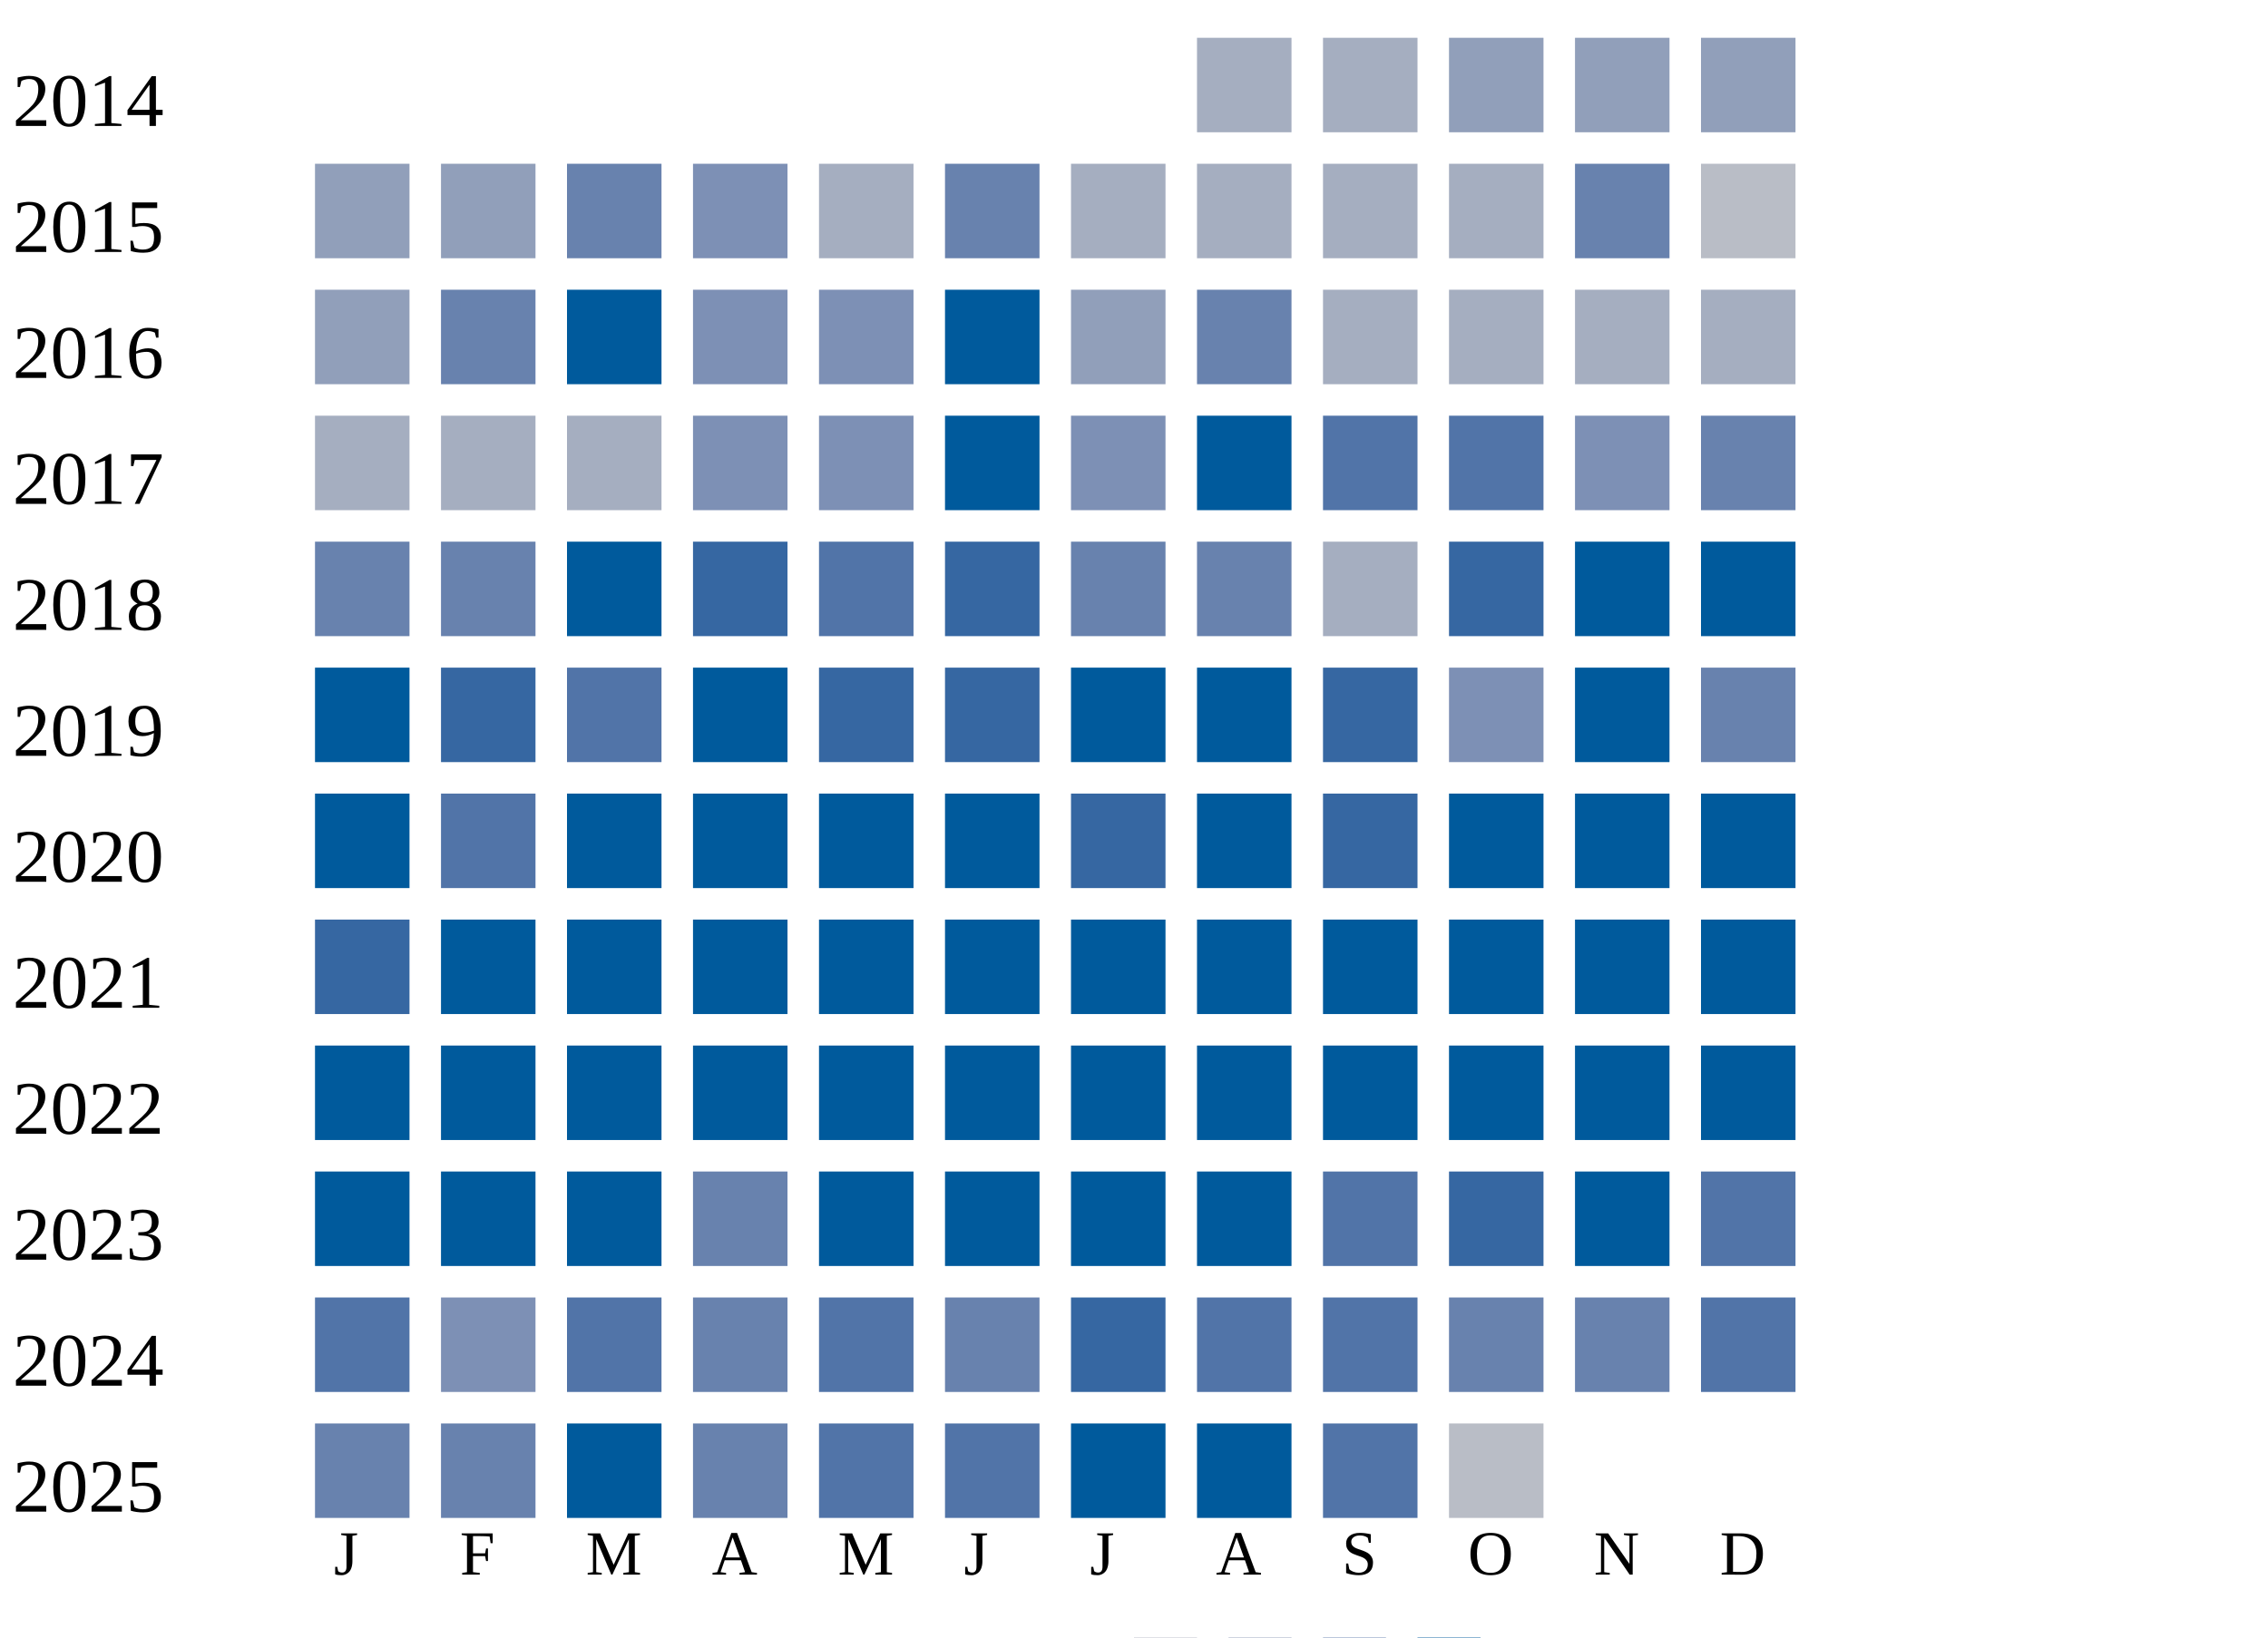
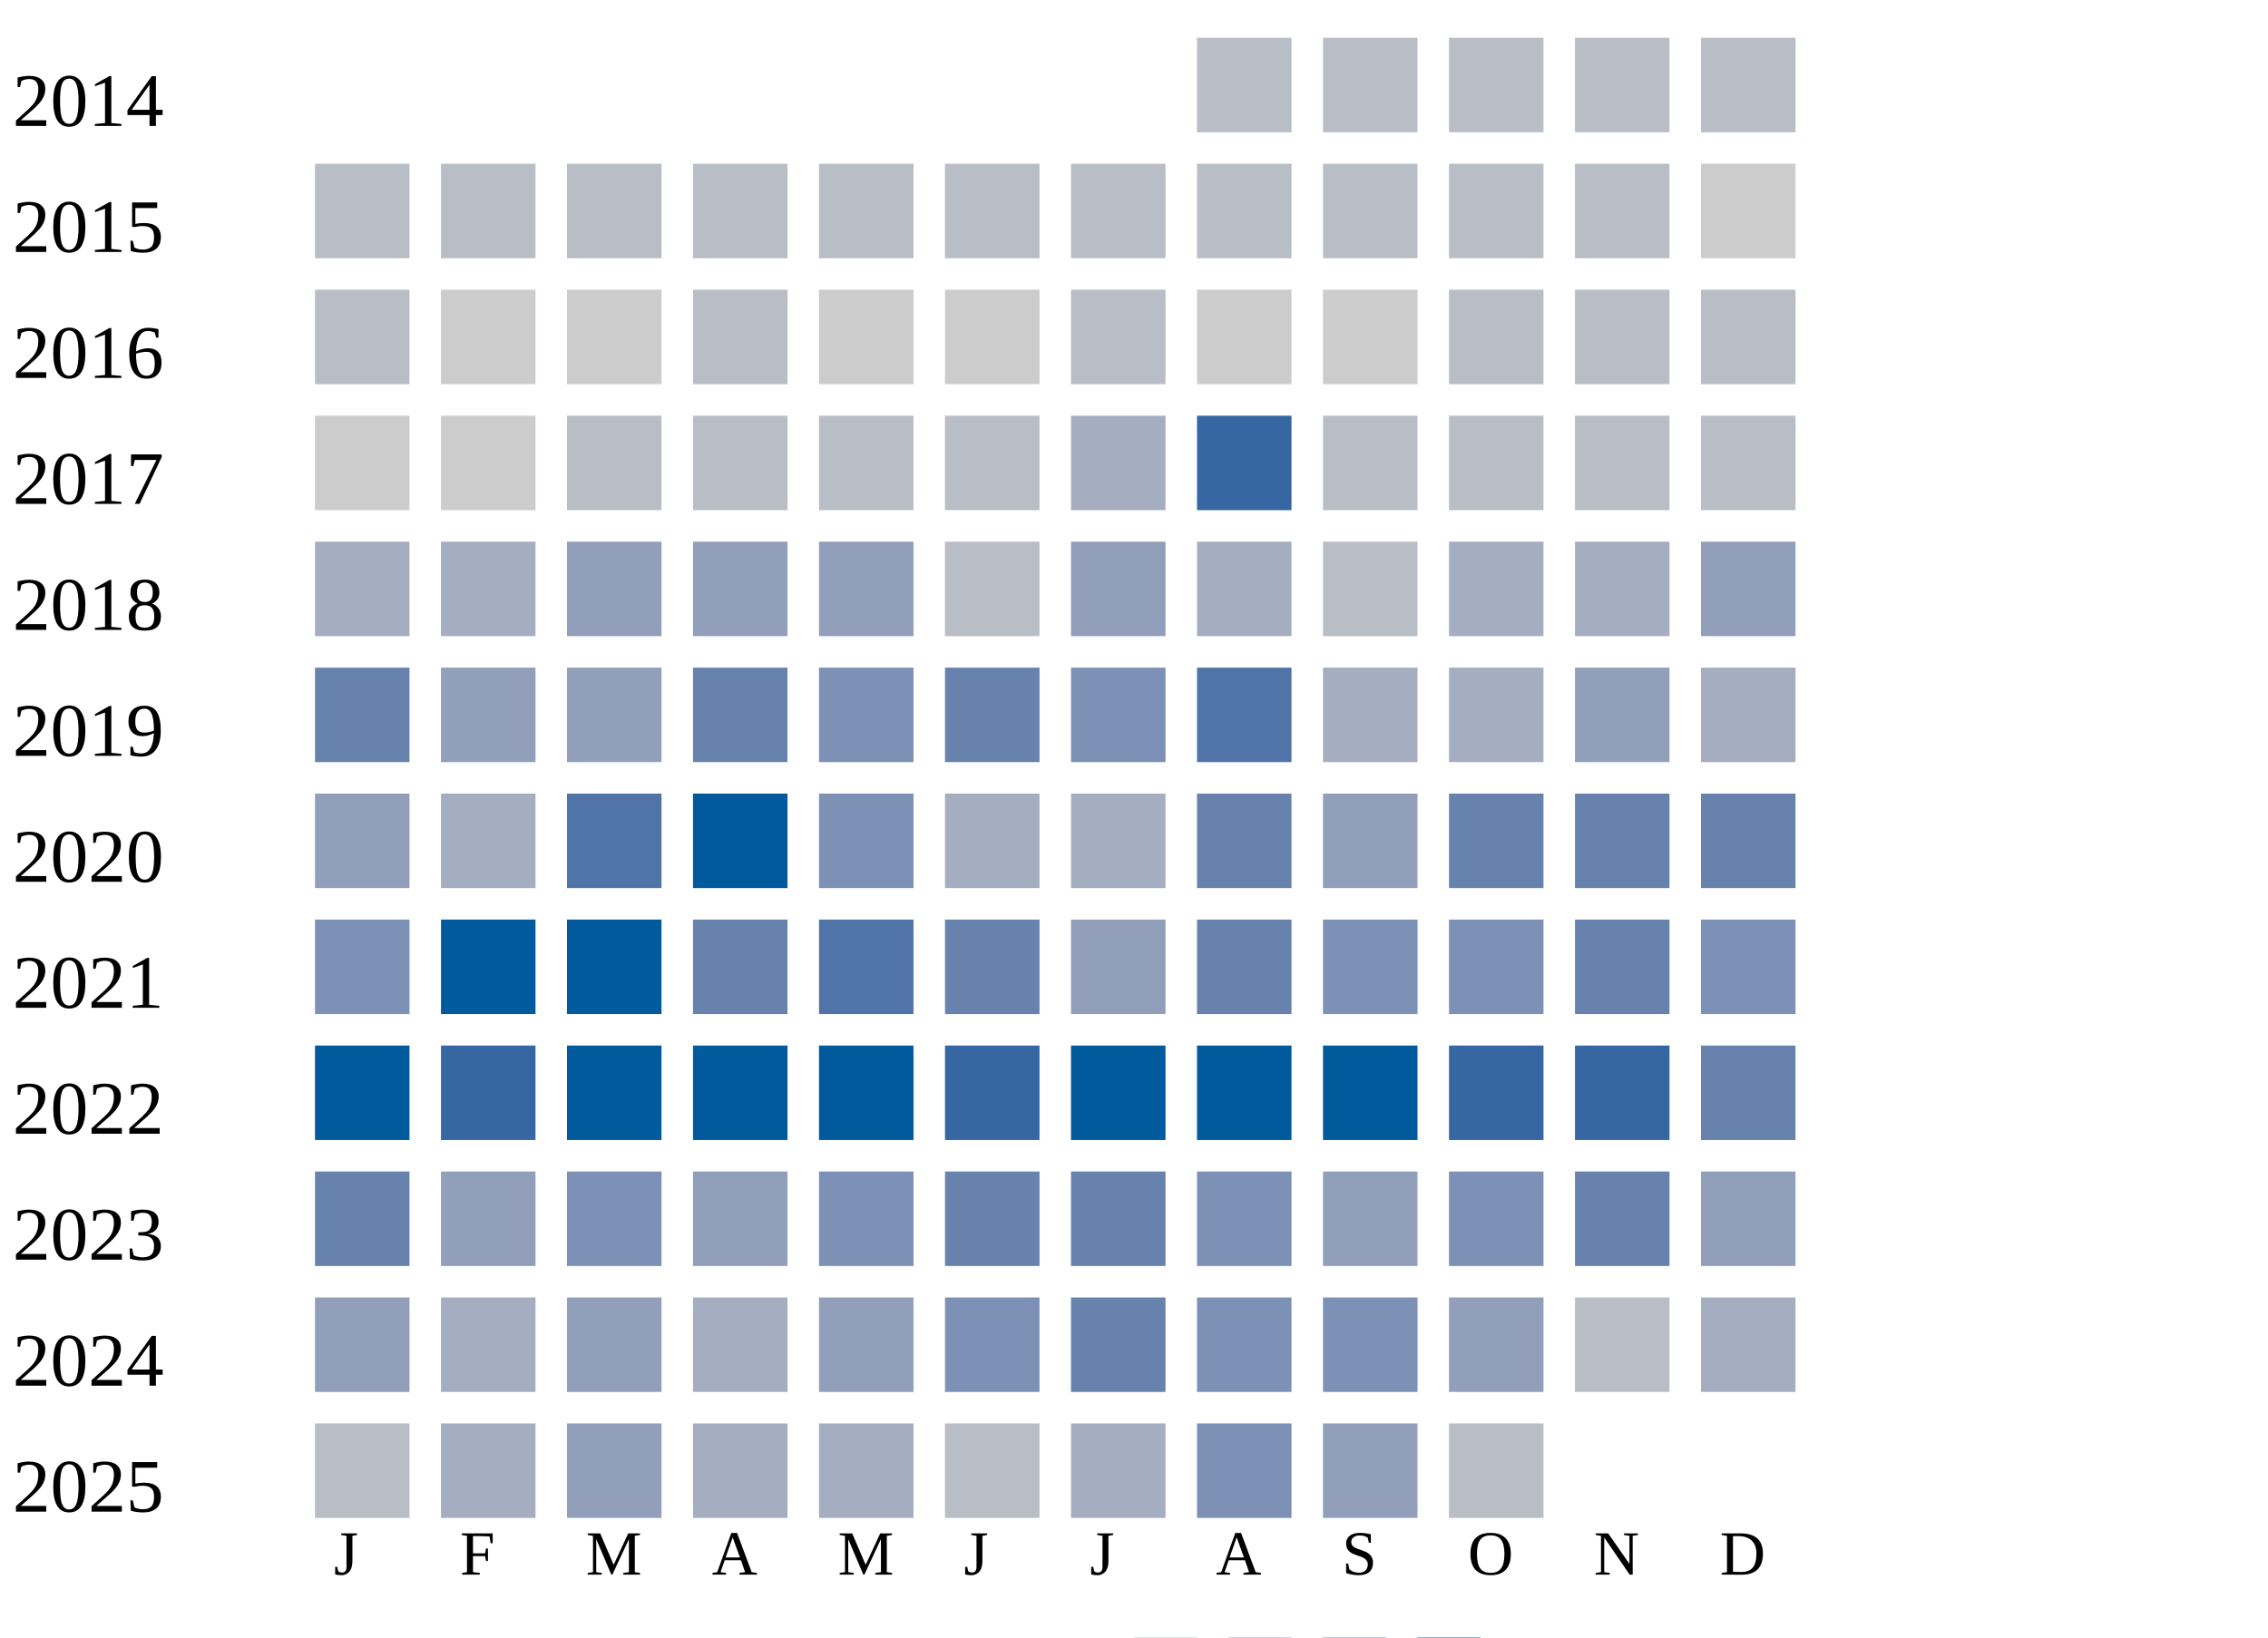
<svg xmlns="http://www.w3.org/2000/svg" width="360" height="260">
  <g transform="translate(0 0)">
    <text x="2" y="20">2014</text>
-     <rect x="190" y="6" width="15" height="15" fill="#a5aec0" />
-     <rect x="210" y="6" width="15" height="15" fill="#a5aec0" />
-     <rect x="230" y="6" width="15" height="15" fill="#919fba" />
-     <rect x="250" y="6" width="15" height="15" fill="#919fba" />
-     <rect x="270" y="6" width="15" height="15" fill="#919fba" />
+     <rect x="190" y="6" width="15" height="15" fill="#b9bdc6" />
+     <rect x="210" y="6" width="15" height="15" fill="#b9bdc6" />
+     <rect x="230" y="6" width="15" height="15" fill="#b9bdc6" />
+     <rect x="250" y="6" width="15" height="15" fill="#b9bdc6" />
+     <rect x="270" y="6" width="15" height="15" fill="#b9bdc6" />
  </g>
  <g transform="translate(0 20)">
    <text x="2" y="20">2015</text>
-     <rect x="50" y="6" width="15" height="15" fill="#919fba" />
-     <rect x="70" y="6" width="15" height="15" fill="#919fba" />
-     <rect x="90" y="6" width="15" height="15" fill="#6882ae" />
-     <rect x="110" y="6" width="15" height="15" fill="#7d90b5" />
-     <rect x="130" y="6" width="15" height="15" fill="#a5aec0" />
-     <rect x="150" y="6" width="15" height="15" fill="#6882ae" />
-     <rect x="170" y="6" width="15" height="15" fill="#a5aec0" />
-     <rect x="190" y="6" width="15" height="15" fill="#a5aec0" />
-     <rect x="210" y="6" width="15" height="15" fill="#a5aec0" />
-     <rect x="230" y="6" width="15" height="15" fill="#a5aec0" />
-     <rect x="250" y="6" width="15" height="15" fill="#6882ae" />
-     <rect x="270" y="6" width="15" height="15" fill="#b9bdc6" />
+     <rect x="50" y="6" width="15" height="15" fill="#b9bdc6" />
+     <rect x="70" y="6" width="15" height="15" fill="#b9bdc6" />
+     <rect x="90" y="6" width="15" height="15" fill="#b9bdc6" />
+     <rect x="110" y="6" width="15" height="15" fill="#b9bdc6" />
+     <rect x="130" y="6" width="15" height="15" fill="#b9bdc6" />
+     <rect x="150" y="6" width="15" height="15" fill="#b9bdc6" />
+     <rect x="170" y="6" width="15" height="15" fill="#b9bdc6" />
+     <rect x="190" y="6" width="15" height="15" fill="#b9bdc6" />
+     <rect x="210" y="6" width="15" height="15" fill="#b9bdc6" />
+     <rect x="230" y="6" width="15" height="15" fill="#b9bdc6" />
+     <rect x="250" y="6" width="15" height="15" fill="#b9bdc6" />
+     <rect x="270" y="6" width="15" height="15" fill="#cccccc" />
  </g>
  <g transform="translate(0 40)">
    <text x="2" y="20">2016</text>
-     <rect x="50" y="6" width="15" height="15" fill="#919fba" />
-     <rect x="70" y="6" width="15" height="15" fill="#6882ae" />
-     <rect x="90" y="6" width="15" height="15" fill="#005a9c" />
-     <rect x="110" y="6" width="15" height="15" fill="#7d90b5" />
-     <rect x="130" y="6" width="15" height="15" fill="#7d90b5" />
-     <rect x="150" y="6" width="15" height="15" fill="#005a9c" />
-     <rect x="170" y="6" width="15" height="15" fill="#919fba" />
-     <rect x="190" y="6" width="15" height="15" fill="#6882ae" />
-     <rect x="210" y="6" width="15" height="15" fill="#a5aec0" />
-     <rect x="230" y="6" width="15" height="15" fill="#a5aec0" />
-     <rect x="250" y="6" width="15" height="15" fill="#a5aec0" />
-     <rect x="270" y="6" width="15" height="15" fill="#a5aec0" />
+     <rect x="50" y="6" width="15" height="15" fill="#b9bdc6" />
+     <rect x="70" y="6" width="15" height="15" fill="#cccccc" />
+     <rect x="90" y="6" width="15" height="15" fill="#cccccc" />
+     <rect x="110" y="6" width="15" height="15" fill="#b9bdc6" />
+     <rect x="130" y="6" width="15" height="15" fill="#cccccc" />
+     <rect x="150" y="6" width="15" height="15" fill="#cccccc" />
+     <rect x="170" y="6" width="15" height="15" fill="#b9bdc6" />
+     <rect x="190" y="6" width="15" height="15" fill="#cccccc" />
+     <rect x="210" y="6" width="15" height="15" fill="#cccccc" />
+     <rect x="230" y="6" width="15" height="15" fill="#b9bdc6" />
+     <rect x="250" y="6" width="15" height="15" fill="#b9bdc6" />
+     <rect x="270" y="6" width="15" height="15" fill="#b9bdc6" />
  </g>
  <g transform="translate(0 60)">
    <text x="2" y="20">2017</text>
-     <rect x="50" y="6" width="15" height="15" fill="#a5aec0" />
-     <rect x="70" y="6" width="15" height="15" fill="#a5aec0" />
-     <rect x="90" y="6" width="15" height="15" fill="#a5aec0" />
-     <rect x="110" y="6" width="15" height="15" fill="#7d90b5" />
-     <rect x="130" y="6" width="15" height="15" fill="#7d90b5" />
-     <rect x="150" y="6" width="15" height="15" fill="#005a9c" />
-     <rect x="170" y="6" width="15" height="15" fill="#7d90b5" />
-     <rect x="190" y="6" width="15" height="15" fill="#005a9c" />
-     <rect x="210" y="6" width="15" height="15" fill="#5174a8" />
-     <rect x="230" y="6" width="15" height="15" fill="#5174a8" />
-     <rect x="250" y="6" width="15" height="15" fill="#7d90b5" />
-     <rect x="270" y="6" width="15" height="15" fill="#6882ae" />
+     <rect x="50" y="6" width="15" height="15" fill="#cccccc" />
+     <rect x="70" y="6" width="15" height="15" fill="#cccccc" />
+     <rect x="90" y="6" width="15" height="15" fill="#b9bdc6" />
+     <rect x="110" y="6" width="15" height="15" fill="#b9bdc6" />
+     <rect x="130" y="6" width="15" height="15" fill="#b9bdc6" />
+     <rect x="150" y="6" width="15" height="15" fill="#b9bdc6" />
+     <rect x="170" y="6" width="15" height="15" fill="#a5aec0" />
+     <rect x="190" y="6" width="15" height="15" fill="#3667a2" />
+     <rect x="210" y="6" width="15" height="15" fill="#b9bdc6" />
+     <rect x="230" y="6" width="15" height="15" fill="#b9bdc6" />
+     <rect x="250" y="6" width="15" height="15" fill="#b9bdc6" />
+     <rect x="270" y="6" width="15" height="15" fill="#b9bdc6" />
  </g>
  <g transform="translate(0 80)">
    <text x="2" y="20">2018</text>
-     <rect x="50" y="6" width="15" height="15" fill="#6882ae" />
-     <rect x="70" y="6" width="15" height="15" fill="#6882ae" />
-     <rect x="90" y="6" width="15" height="15" fill="#005a9c" />
-     <rect x="110" y="6" width="15" height="15" fill="#3667a2" />
-     <rect x="130" y="6" width="15" height="15" fill="#5174a8" />
-     <rect x="150" y="6" width="15" height="15" fill="#3667a2" />
-     <rect x="170" y="6" width="15" height="15" fill="#6882ae" />
-     <rect x="190" y="6" width="15" height="15" fill="#6882ae" />
-     <rect x="210" y="6" width="15" height="15" fill="#a5aec0" />
-     <rect x="230" y="6" width="15" height="15" fill="#3667a2" />
-     <rect x="250" y="6" width="15" height="15" fill="#005a9c" />
-     <rect x="270" y="6" width="15" height="15" fill="#005a9c" />
+     <rect x="50" y="6" width="15" height="15" fill="#a5aec0" />
+     <rect x="70" y="6" width="15" height="15" fill="#a5aec0" />
+     <rect x="90" y="6" width="15" height="15" fill="#919fba" />
+     <rect x="110" y="6" width="15" height="15" fill="#919fba" />
+     <rect x="130" y="6" width="15" height="15" fill="#919fba" />
+     <rect x="150" y="6" width="15" height="15" fill="#b9bdc6" />
+     <rect x="170" y="6" width="15" height="15" fill="#919fba" />
+     <rect x="190" y="6" width="15" height="15" fill="#a5aec0" />
+     <rect x="210" y="6" width="15" height="15" fill="#b9bdc6" />
+     <rect x="230" y="6" width="15" height="15" fill="#a5aec0" />
+     <rect x="250" y="6" width="15" height="15" fill="#a5aec0" />
+     <rect x="270" y="6" width="15" height="15" fill="#919fba" />
  </g>
  <g transform="translate(0 100)">
    <text x="2" y="20">2019</text>
-     <rect x="50" y="6" width="15" height="15" fill="#005a9c" />
-     <rect x="70" y="6" width="15" height="15" fill="#3667a2" />
-     <rect x="90" y="6" width="15" height="15" fill="#5174a8" />
-     <rect x="110" y="6" width="15" height="15" fill="#005a9c" />
-     <rect x="130" y="6" width="15" height="15" fill="#3667a2" />
-     <rect x="150" y="6" width="15" height="15" fill="#3667a2" />
-     <rect x="170" y="6" width="15" height="15" fill="#005a9c" />
-     <rect x="190" y="6" width="15" height="15" fill="#005a9c" />
-     <rect x="210" y="6" width="15" height="15" fill="#3667a2" />
-     <rect x="230" y="6" width="15" height="15" fill="#7d90b5" />
-     <rect x="250" y="6" width="15" height="15" fill="#005a9c" />
-     <rect x="270" y="6" width="15" height="15" fill="#6882ae" />
+     <rect x="50" y="6" width="15" height="15" fill="#6882ae" />
+     <rect x="70" y="6" width="15" height="15" fill="#919fba" />
+     <rect x="90" y="6" width="15" height="15" fill="#919fba" />
+     <rect x="110" y="6" width="15" height="15" fill="#6882ae" />
+     <rect x="130" y="6" width="15" height="15" fill="#7d90b5" />
+     <rect x="150" y="6" width="15" height="15" fill="#6882ae" />
+     <rect x="170" y="6" width="15" height="15" fill="#7d90b5" />
+     <rect x="190" y="6" width="15" height="15" fill="#5174a8" />
+     <rect x="210" y="6" width="15" height="15" fill="#a5aec0" />
+     <rect x="230" y="6" width="15" height="15" fill="#a5aec0" />
+     <rect x="250" y="6" width="15" height="15" fill="#919fba" />
+     <rect x="270" y="6" width="15" height="15" fill="#a5aec0" />
  </g>
  <g transform="translate(0 120)">
    <text x="2" y="20">2020</text>
-     <rect x="50" y="6" width="15" height="15" fill="#005a9c" />
-     <rect x="70" y="6" width="15" height="15" fill="#5174a8" />
-     <rect x="90" y="6" width="15" height="15" fill="#005a9c" />
+     <rect x="50" y="6" width="15" height="15" fill="#919fba" />
+     <rect x="70" y="6" width="15" height="15" fill="#a5aec0" />
+     <rect x="90" y="6" width="15" height="15" fill="#5174a8" />
    <rect x="110" y="6" width="15" height="15" fill="#005a9c" />
-     <rect x="130" y="6" width="15" height="15" fill="#005a9c" />
-     <rect x="150" y="6" width="15" height="15" fill="#005a9c" />
-     <rect x="170" y="6" width="15" height="15" fill="#3667a2" />
-     <rect x="190" y="6" width="15" height="15" fill="#005a9c" />
-     <rect x="210" y="6" width="15" height="15" fill="#3667a2" />
-     <rect x="230" y="6" width="15" height="15" fill="#005a9c" />
-     <rect x="250" y="6" width="15" height="15" fill="#005a9c" />
-     <rect x="270" y="6" width="15" height="15" fill="#005a9c" />
+     <rect x="130" y="6" width="15" height="15" fill="#7d90b5" />
+     <rect x="150" y="6" width="15" height="15" fill="#a5aec0" />
+     <rect x="170" y="6" width="15" height="15" fill="#a5aec0" />
+     <rect x="190" y="6" width="15" height="15" fill="#6882ae" />
+     <rect x="210" y="6" width="15" height="15" fill="#919fba" />
+     <rect x="230" y="6" width="15" height="15" fill="#6882ae" />
+     <rect x="250" y="6" width="15" height="15" fill="#6882ae" />
+     <rect x="270" y="6" width="15" height="15" fill="#6882ae" />
  </g>
  <g transform="translate(0 140)">
    <text x="2" y="20">2021</text>
-     <rect x="50" y="6" width="15" height="15" fill="#3667a2" />
+     <rect x="50" y="6" width="15" height="15" fill="#7d90b5" />
    <rect x="70" y="6" width="15" height="15" fill="#005a9c" />
    <rect x="90" y="6" width="15" height="15" fill="#005a9c" />
-     <rect x="110" y="6" width="15" height="15" fill="#005a9c" />
-     <rect x="130" y="6" width="15" height="15" fill="#005a9c" />
-     <rect x="150" y="6" width="15" height="15" fill="#005a9c" />
-     <rect x="170" y="6" width="15" height="15" fill="#005a9c" />
-     <rect x="190" y="6" width="15" height="15" fill="#005a9c" />
-     <rect x="210" y="6" width="15" height="15" fill="#005a9c" />
-     <rect x="230" y="6" width="15" height="15" fill="#005a9c" />
-     <rect x="250" y="6" width="15" height="15" fill="#005a9c" />
-     <rect x="270" y="6" width="15" height="15" fill="#005a9c" />
+     <rect x="110" y="6" width="15" height="15" fill="#6882ae" />
+     <rect x="130" y="6" width="15" height="15" fill="#5174a8" />
+     <rect x="150" y="6" width="15" height="15" fill="#6882ae" />
+     <rect x="170" y="6" width="15" height="15" fill="#919fba" />
+     <rect x="190" y="6" width="15" height="15" fill="#6882ae" />
+     <rect x="210" y="6" width="15" height="15" fill="#7d90b5" />
+     <rect x="230" y="6" width="15" height="15" fill="#7d90b5" />
+     <rect x="250" y="6" width="15" height="15" fill="#6882ae" />
+     <rect x="270" y="6" width="15" height="15" fill="#7d90b5" />
  </g>
  <g transform="translate(0 160)">
    <text x="2" y="20">2022</text>
    <rect x="50" y="6" width="15" height="15" fill="#005a9c" />
-     <rect x="70" y="6" width="15" height="15" fill="#005a9c" />
+     <rect x="70" y="6" width="15" height="15" fill="#3667a2" />
    <rect x="90" y="6" width="15" height="15" fill="#005a9c" />
    <rect x="110" y="6" width="15" height="15" fill="#005a9c" />
    <rect x="130" y="6" width="15" height="15" fill="#005a9c" />
-     <rect x="150" y="6" width="15" height="15" fill="#005a9c" />
+     <rect x="150" y="6" width="15" height="15" fill="#3667a2" />
    <rect x="170" y="6" width="15" height="15" fill="#005a9c" />
    <rect x="190" y="6" width="15" height="15" fill="#005a9c" />
    <rect x="210" y="6" width="15" height="15" fill="#005a9c" />
-     <rect x="230" y="6" width="15" height="15" fill="#005a9c" />
-     <rect x="250" y="6" width="15" height="15" fill="#005a9c" />
-     <rect x="270" y="6" width="15" height="15" fill="#005a9c" />
+     <rect x="230" y="6" width="15" height="15" fill="#3667a2" />
+     <rect x="250" y="6" width="15" height="15" fill="#3667a2" />
+     <rect x="270" y="6" width="15" height="15" fill="#6882ae" />
  </g>
  <g transform="translate(0 180)">
    <text x="2" y="20">2023</text>
-     <rect x="50" y="6" width="15" height="15" fill="#005a9c" />
-     <rect x="70" y="6" width="15" height="15" fill="#005a9c" />
-     <rect x="90" y="6" width="15" height="15" fill="#005a9c" />
-     <rect x="110" y="6" width="15" height="15" fill="#6882ae" />
-     <rect x="130" y="6" width="15" height="15" fill="#005a9c" />
-     <rect x="150" y="6" width="15" height="15" fill="#005a9c" />
-     <rect x="170" y="6" width="15" height="15" fill="#005a9c" />
-     <rect x="190" y="6" width="15" height="15" fill="#005a9c" />
-     <rect x="210" y="6" width="15" height="15" fill="#5174a8" />
-     <rect x="230" y="6" width="15" height="15" fill="#3667a2" />
-     <rect x="250" y="6" width="15" height="15" fill="#005a9c" />
-     <rect x="270" y="6" width="15" height="15" fill="#5174a8" />
+     <rect x="50" y="6" width="15" height="15" fill="#6882ae" />
+     <rect x="70" y="6" width="15" height="15" fill="#919fba" />
+     <rect x="90" y="6" width="15" height="15" fill="#7d90b5" />
+     <rect x="110" y="6" width="15" height="15" fill="#919fba" />
+     <rect x="130" y="6" width="15" height="15" fill="#7d90b5" />
+     <rect x="150" y="6" width="15" height="15" fill="#6882ae" />
+     <rect x="170" y="6" width="15" height="15" fill="#6882ae" />
+     <rect x="190" y="6" width="15" height="15" fill="#7d90b5" />
+     <rect x="210" y="6" width="15" height="15" fill="#919fba" />
+     <rect x="230" y="6" width="15" height="15" fill="#7d90b5" />
+     <rect x="250" y="6" width="15" height="15" fill="#6882ae" />
+     <rect x="270" y="6" width="15" height="15" fill="#919fba" />
  </g>
  <g transform="translate(0 200)">
    <text x="2" y="20">2024</text>
-     <rect x="50" y="6" width="15" height="15" fill="#5174a8" />
-     <rect x="70" y="6" width="15" height="15" fill="#7d90b5" />
-     <rect x="90" y="6" width="15" height="15" fill="#5174a8" />
-     <rect x="110" y="6" width="15" height="15" fill="#6882ae" />
-     <rect x="130" y="6" width="15" height="15" fill="#5174a8" />
-     <rect x="150" y="6" width="15" height="15" fill="#6882ae" />
-     <rect x="170" y="6" width="15" height="15" fill="#3667a2" />
-     <rect x="190" y="6" width="15" height="15" fill="#5174a8" />
-     <rect x="210" y="6" width="15" height="15" fill="#5174a8" />
-     <rect x="230" y="6" width="15" height="15" fill="#6882ae" />
-     <rect x="250" y="6" width="15" height="15" fill="#6882ae" />
-     <rect x="270" y="6" width="15" height="15" fill="#5174a8" />
+     <rect x="50" y="6" width="15" height="15" fill="#919fba" />
+     <rect x="70" y="6" width="15" height="15" fill="#a5aec0" />
+     <rect x="90" y="6" width="15" height="15" fill="#919fba" />
+     <rect x="110" y="6" width="15" height="15" fill="#a5aec0" />
+     <rect x="130" y="6" width="15" height="15" fill="#919fba" />
+     <rect x="150" y="6" width="15" height="15" fill="#7d90b5" />
+     <rect x="170" y="6" width="15" height="15" fill="#6882ae" />
+     <rect x="190" y="6" width="15" height="15" fill="#7d90b5" />
+     <rect x="210" y="6" width="15" height="15" fill="#7d90b5" />
+     <rect x="230" y="6" width="15" height="15" fill="#919fba" />
+     <rect x="250" y="6" width="15" height="15" fill="#b9bdc6" />
+     <rect x="270" y="6" width="15" height="15" fill="#a5aec0" />
  </g>
  <g transform="translate(0 220)">
    <text x="2" y="20">2025</text>
-     <rect x="50" y="6" width="15" height="15" fill="#6882ae" />
-     <rect x="70" y="6" width="15" height="15" fill="#6882ae" />
-     <rect x="90" y="6" width="15" height="15" fill="#005a9c" />
-     <rect x="110" y="6" width="15" height="15" fill="#6882ae" />
-     <rect x="130" y="6" width="15" height="15" fill="#5174a8" />
-     <rect x="150" y="6" width="15" height="15" fill="#5174a8" />
-     <rect x="170" y="6" width="15" height="15" fill="#005a9c" />
-     <rect x="190" y="6" width="15" height="15" fill="#005a9c" />
-     <rect x="210" y="6" width="15" height="15" fill="#5174a8" />
+     <rect x="50" y="6" width="15" height="15" fill="#b9bdc6" />
+     <rect x="70" y="6" width="15" height="15" fill="#a5aec0" />
+     <rect x="90" y="6" width="15" height="15" fill="#919fba" />
+     <rect x="110" y="6" width="15" height="15" fill="#a5aec0" />
+     <rect x="130" y="6" width="15" height="15" fill="#a5aec0" />
+     <rect x="150" y="6" width="15" height="15" fill="#b9bdc6" />
+     <rect x="170" y="6" width="15" height="15" fill="#a5aec0" />
+     <rect x="190" y="6" width="15" height="15" fill="#7d90b5" />
+     <rect x="210" y="6" width="15" height="15" fill="#919fba" />
    <rect x="230" y="6" width="15" height="15" fill="#b9bdc6" />
  </g>
  <text style="font-size: 10px; text-align: center" x="53" y="250">J</text>
  <text style="font-size: 10px; text-align: center" x="73" y="250">F</text>
  <text style="font-size: 10px; text-align: center" x="93" y="250">M</text>
  <text style="font-size: 10px; text-align: center" x="113" y="250">A</text>
  <text style="font-size: 10px; text-align: center" x="133" y="250">M</text>
  <text style="font-size: 10px; text-align: center" x="153" y="250">J</text>
  <text style="font-size: 10px; text-align: center" x="173" y="250">J</text>
  <text style="font-size: 10px; text-align: center" x="193" y="250">A</text>
  <text style="font-size: 10px; text-align: center" x="213" y="250">S</text>
  <text style="font-size: 10px; text-align: center" x="233" y="250">O</text>
  <text style="font-size: 10px; text-align: center" x="253" y="250">N</text>
  <text style="font-size: 10px; text-align: center" x="273" y="250">D</text>
  <text style="font-size: 10px;" x="155" y="269">Less</text>
  <rect fill="#b9bdc6" width="10" height="10" x="180" y="260" />
  <rect fill="#919fba" width="10" height="10" x="195" y="260" />
  <rect fill="#6882ae" width="10" height="10" x="210" y="260" />
  <rect fill="#005a9c" width="10" height="10" x="225" y="260" />
  <text x="240" y="269" style="font-size: 10px;">More</text>
</svg>
